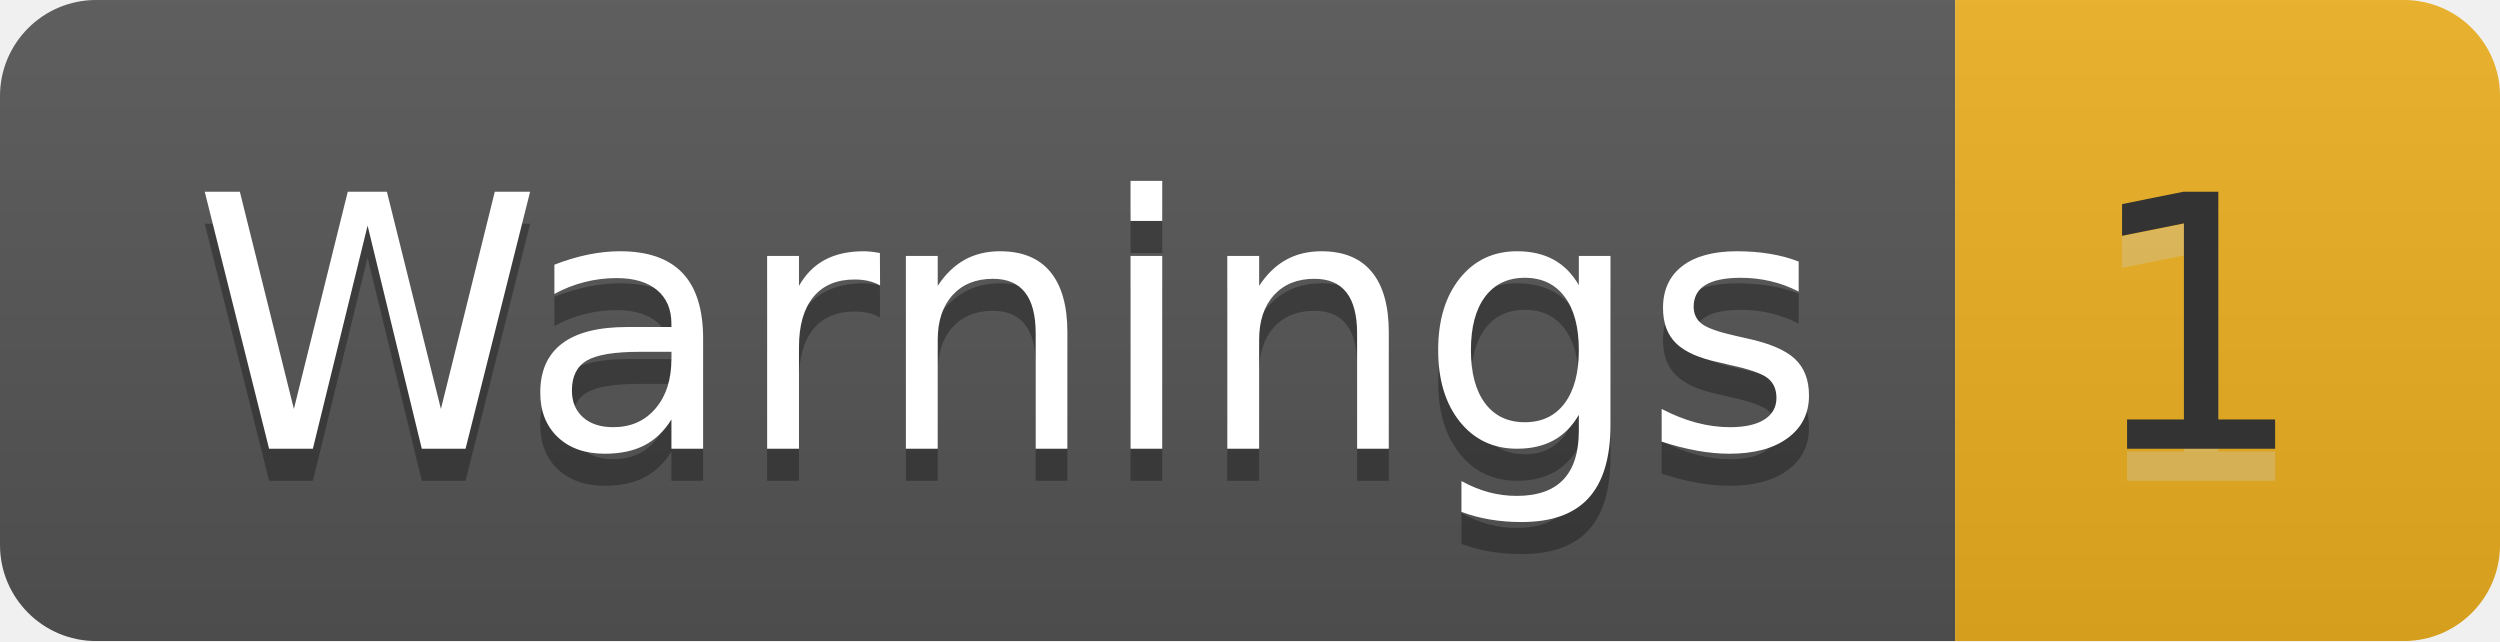
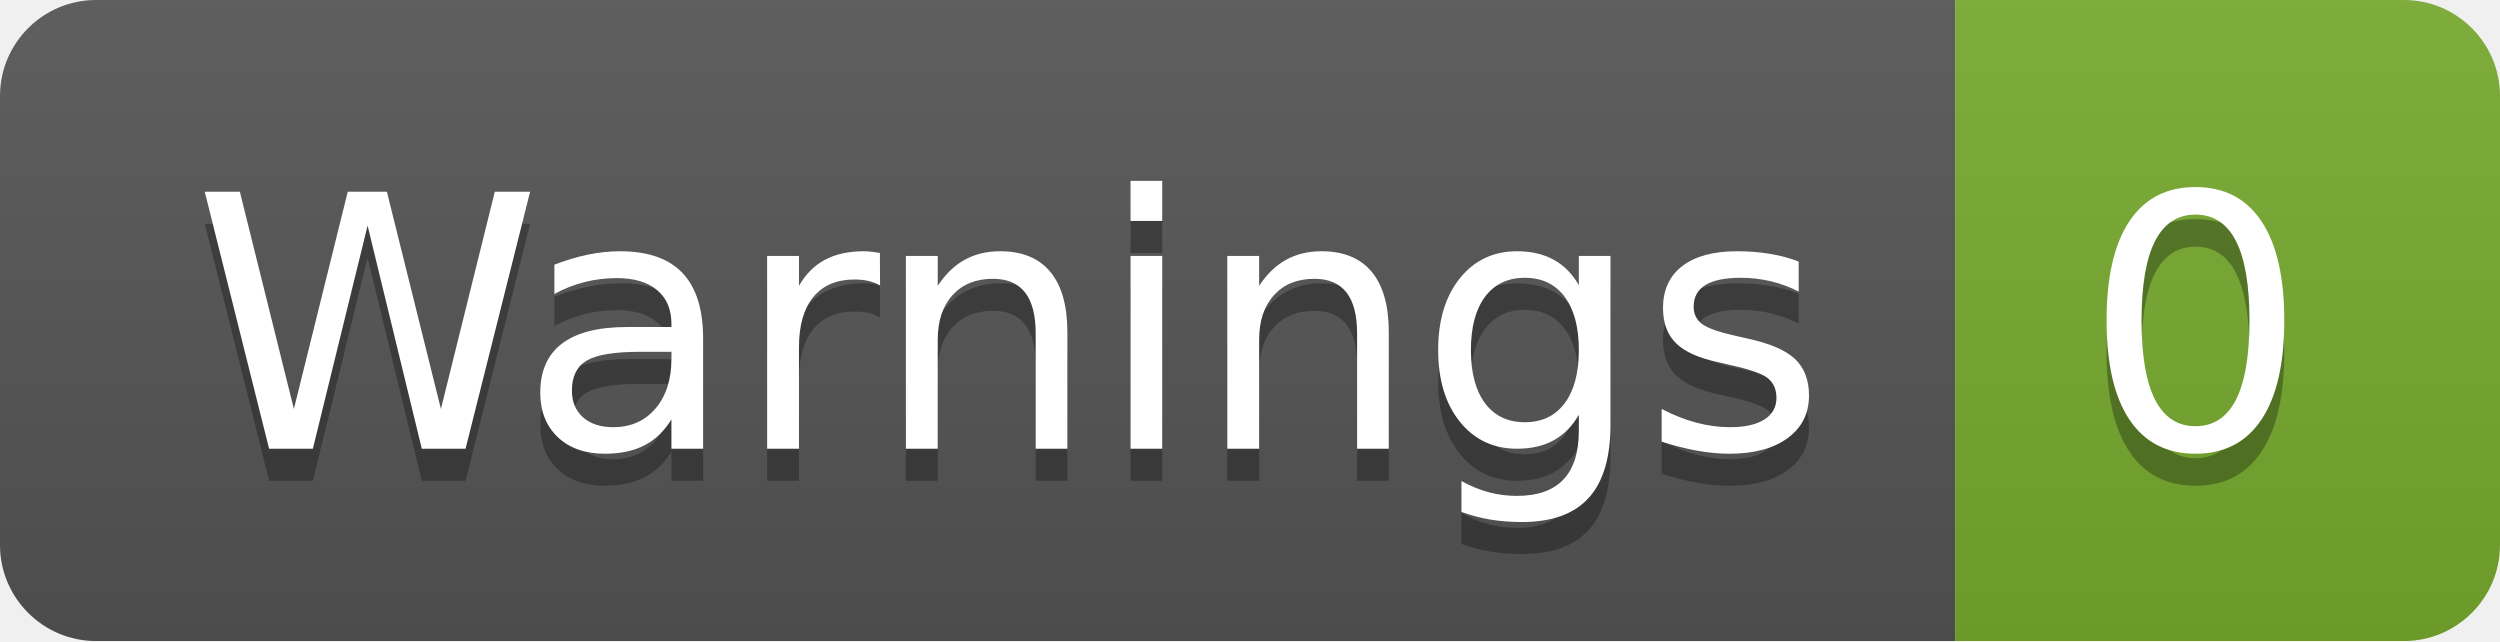
- <svg xmlns="http://www.w3.org/2000/svg" width="78" height="20" role="img" aria-label="Warnings: 1">
+ <svg xmlns="http://www.w3.org/2000/svg" width="78" height="20" role="img" aria-label="Warnings: 0">
  <linearGradient id="s" x2="0" y2="100%">
    <stop offset="0" stop-color="#bbb" stop-opacity=".1" />
    <stop offset="1" stop-opacity=".1" />
  </linearGradient>
  <clipPath id="r">
    <rect width="78" height="20" rx="3" fill="#fff" />
  </clipPath>
  <g clip-path="url(#r)">
    <rect width="61" height="20" fill="#555" />
-     <rect x="61" width="17" height="20" fill="#edb120" />
+     <rect x="61" width="17" height="20" fill="#77ac30" />
    <rect width="78" height="20" fill="url(#s)" />
  </g>
  <g fill="#fff" text-anchor="middle" font-family="Verdana,Geneva,DejaVu Sans,sans-serif" text-rendering="geometricPrecision" font-size="110">
    <text aria-hidden="true" x="315" y="150" fill="#010101" fill-opacity=".3" transform="scale(.1)" textLength="510">Warnings</text>
    <text x="315" y="140" transform="scale(.1)" fill="#fff" textLength="510">Warnings</text>
-     <text aria-hidden="true" x="685" y="150" fill="#ccc" fill-opacity=".3" transform="scale(.1)" textLength="70">1</text>
-     <text x="685" y="140" transform="scale(.1)" fill="#333" textLength="70">1</text>
+     <text aria-hidden="true" x="685" y="150" fill="#010101" fill-opacity=".3" transform="scale(.1)" textLength="70">0</text>
+     <text x="685" y="140" transform="scale(.1)" fill="#fff" textLength="70">0</text>
  </g>
</svg>
